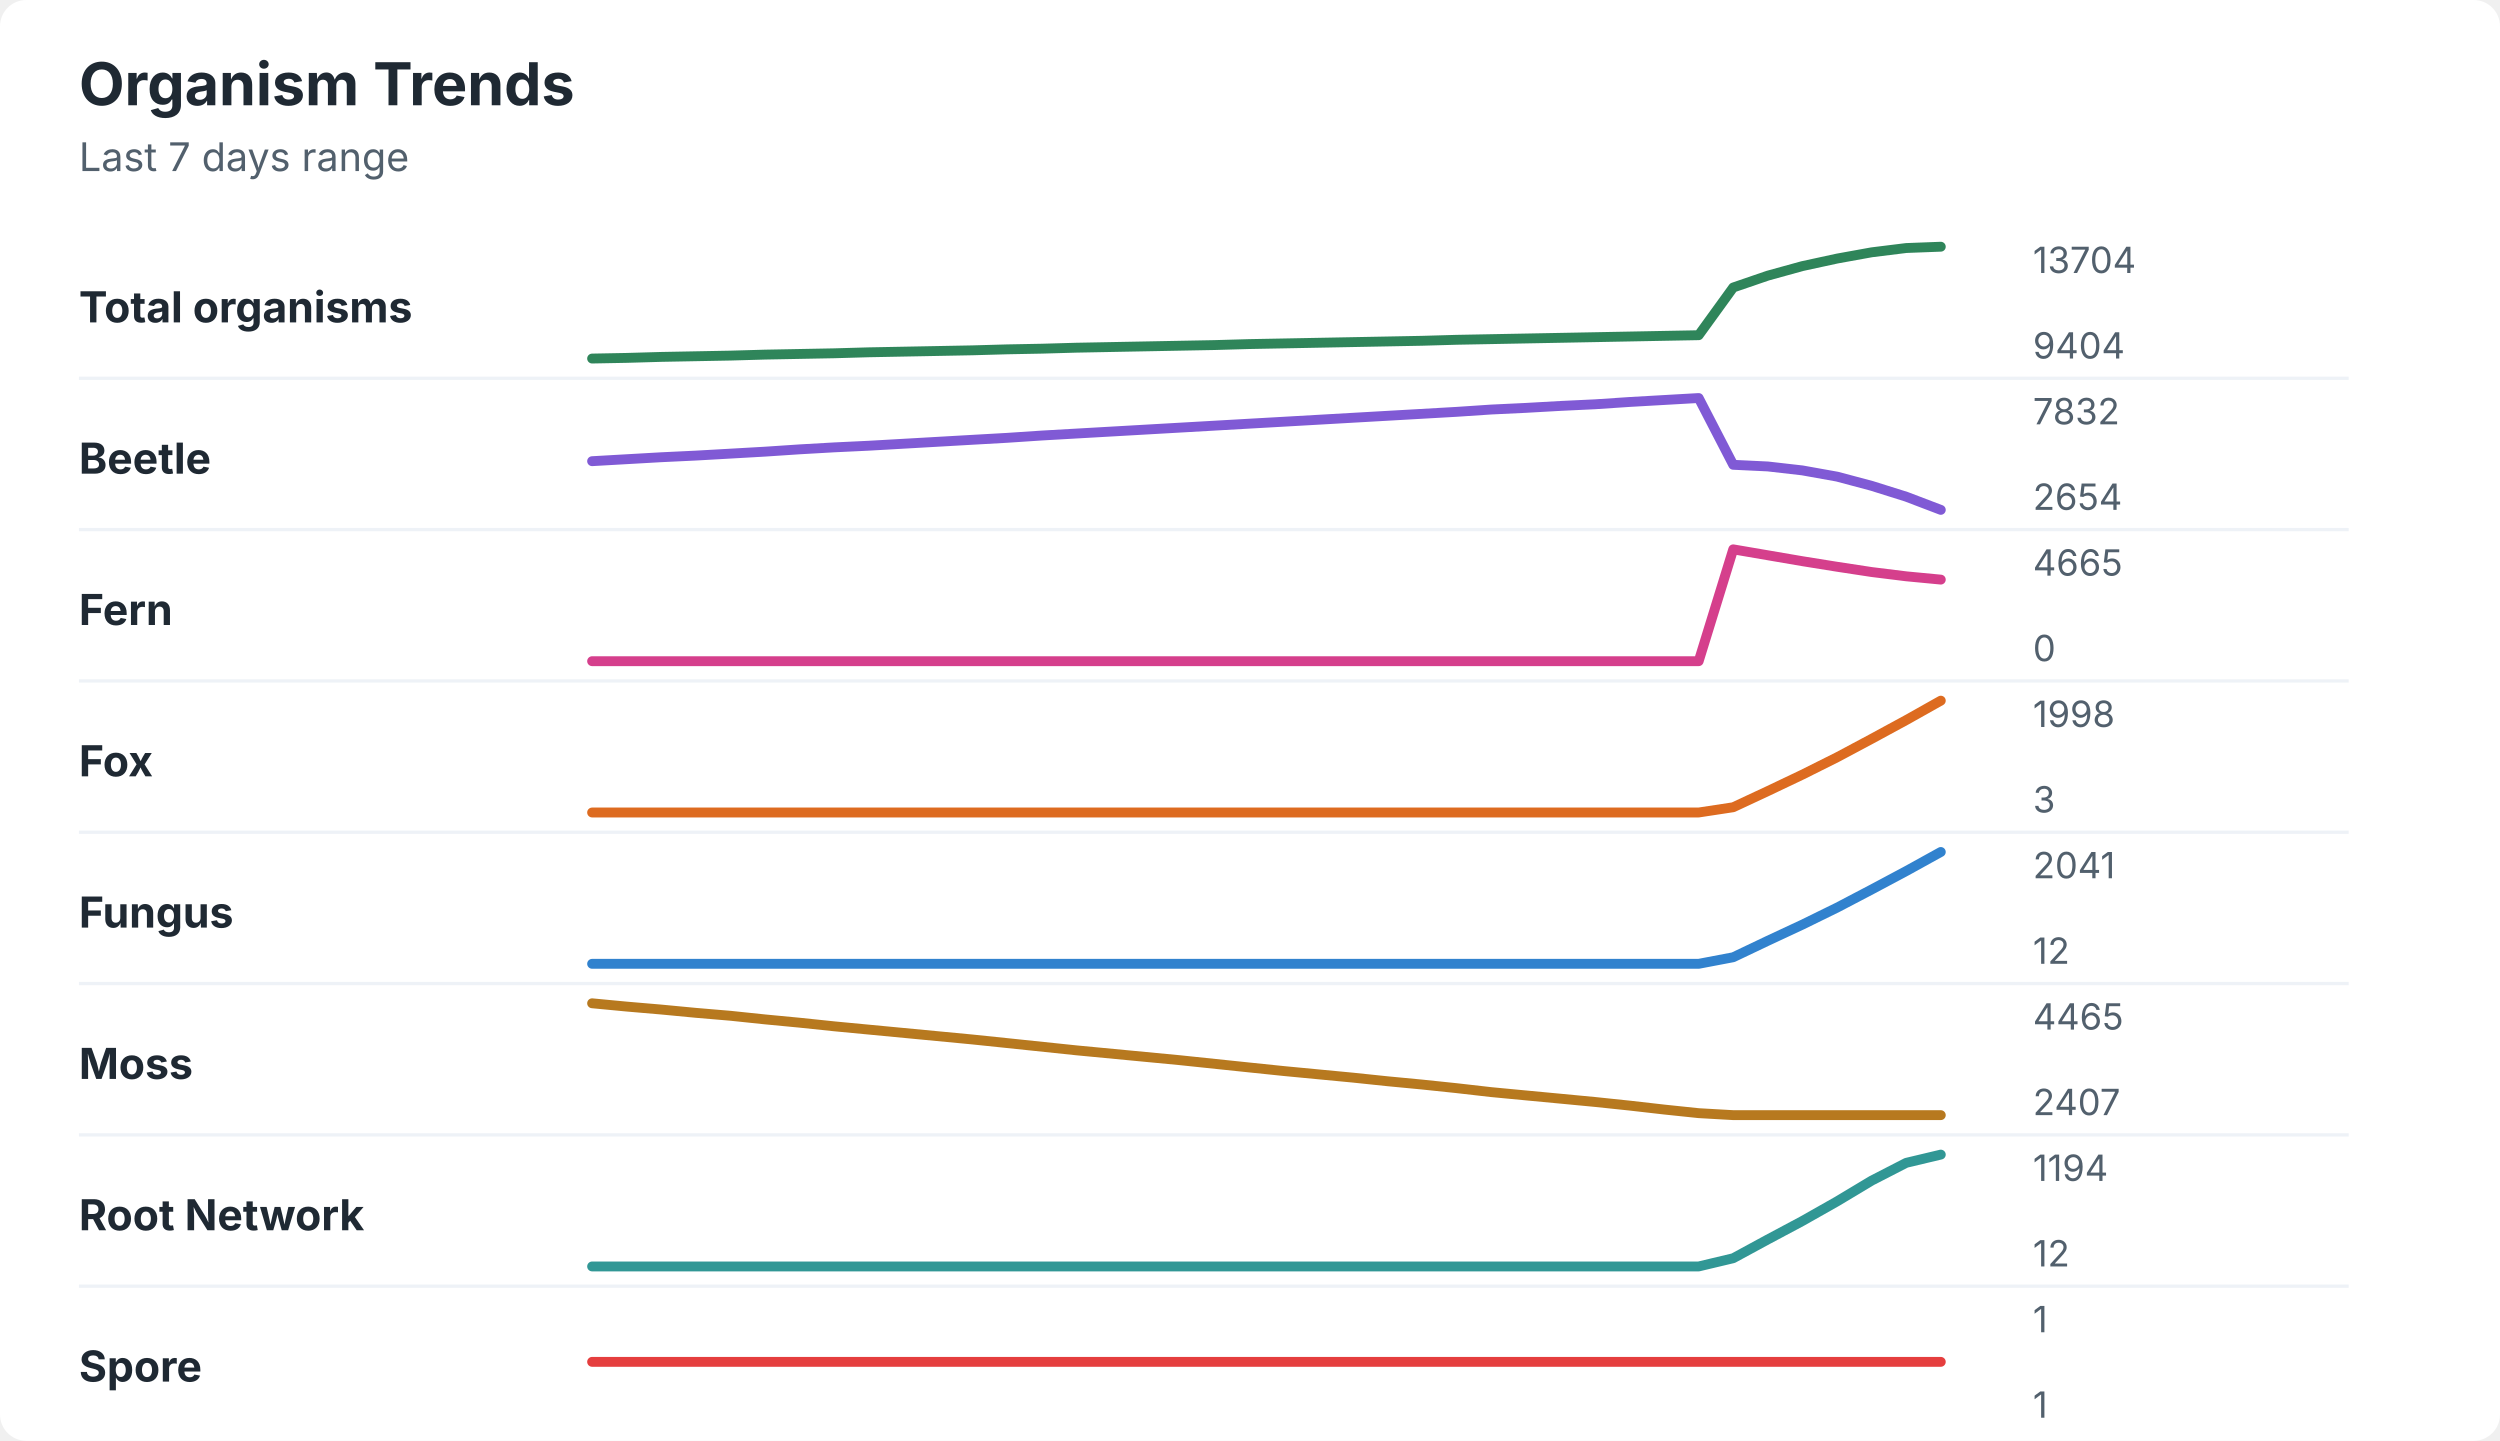
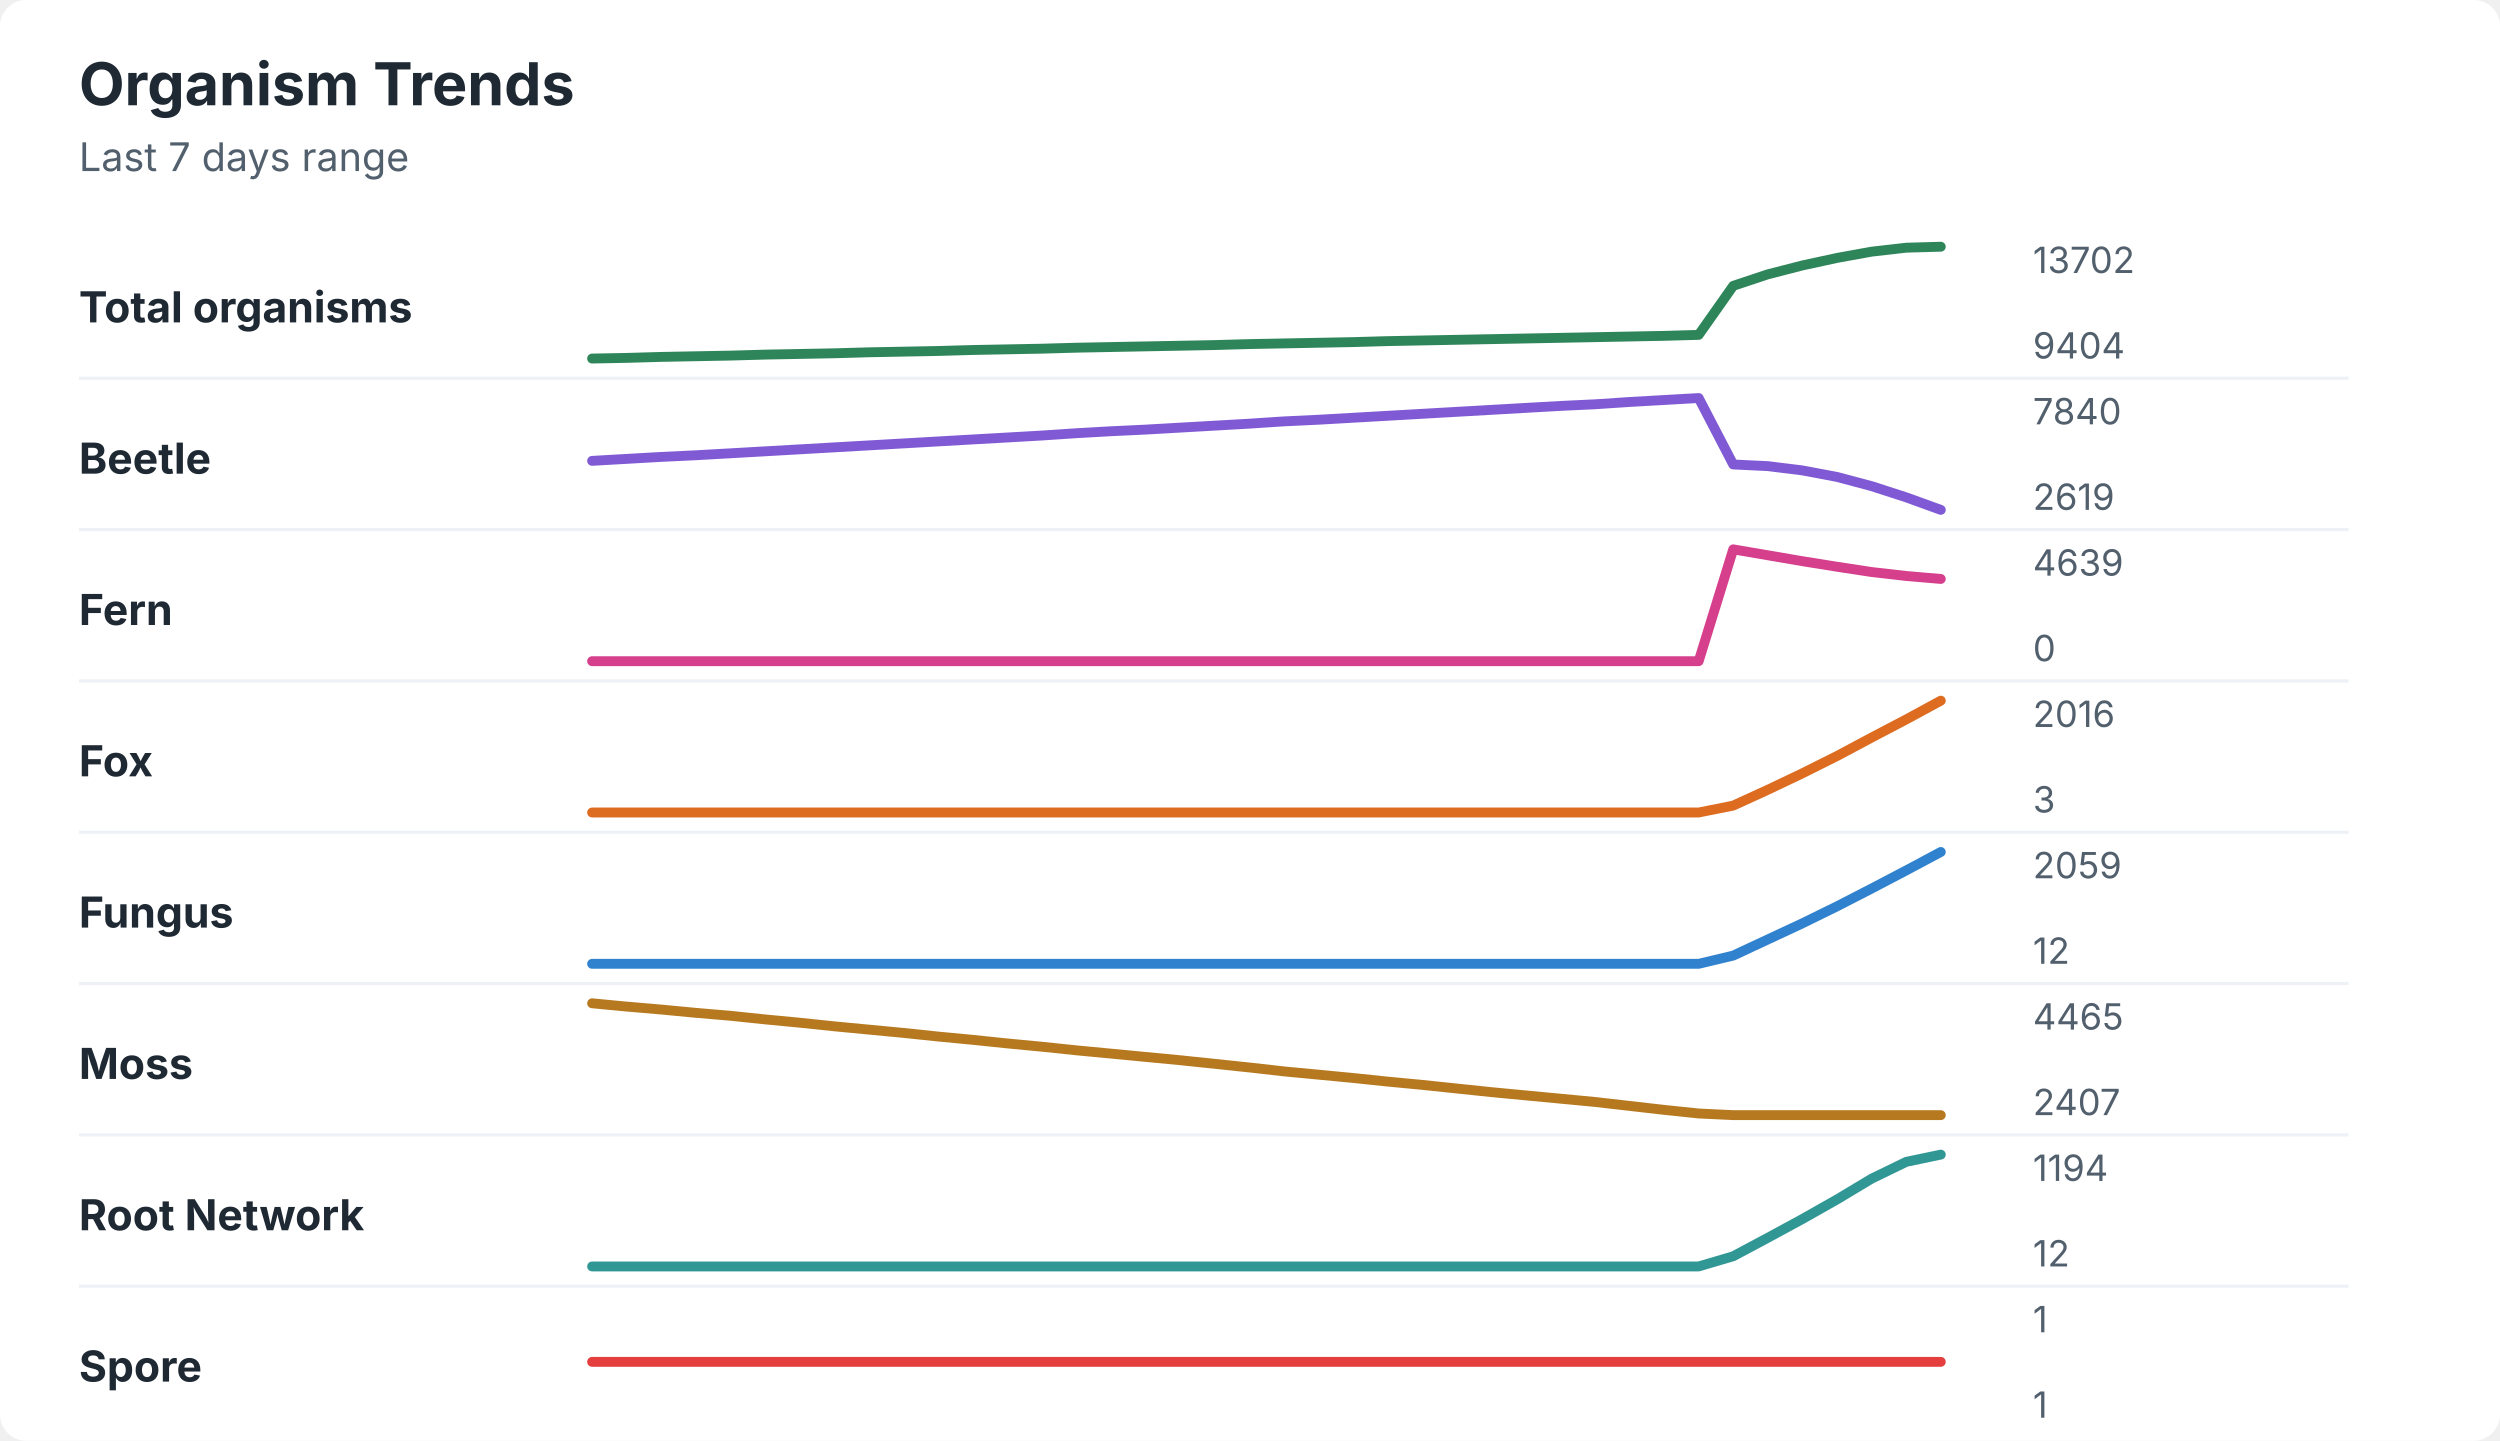
<svg xmlns="http://www.w3.org/2000/svg" width="760" height="438" viewBox="0 0 760 438" role="img" aria-labelledby="title desc">
  <rect width="760" height="438" rx="8" fill="#ffffff" />
  <style>
    text { font-family: -apple-system, BlinkMacSystemFont, "Segoe UI", sans-serif; }
    .title { font-size: 18px; font-weight: 700; fill: #1f2933; }
    .subtitle { font-size: 12px; fill: #52606d; }
    .label { font-size: 13px; font-weight: 650; fill: #1f2933; }
    .axis-value { font-size: 11px; fill: #52606d; }
    .separator { stroke: #eef2f7; stroke-width: 1; }
  </style>
  <text x="24" y="32" class="title">Organism Trends</text>
  <text x="24" y="52" class="subtitle">Last 7 days range</text>
  <text x="24" y="98" class="label">Total organisms</text>
-   <polyline points="180.0,109.0 190.5,108.8 201.0,108.5 211.5,108.3 222.1,108.1 232.6,107.8 243.1,107.6 253.6,107.4 264.1,107.1 274.6,106.9 285.1,106.7 295.6,106.5 306.2,106.2 316.7,106.0 327.2,105.7 337.7,105.5 348.2,105.3 358.7,105.1 369.2,104.9 379.7,104.6 390.3,104.4 400.8,104.2 411.3,104.0 421.8,103.8 432.3,103.6 442.8,103.3 453.3,103.1 463.8,102.9 474.4,102.7 484.9,102.5 495.4,102.3 505.9,102.1 516.4,101.9 526.9,87.4 537.4,83.8 547.9,80.9 558.5,78.6 569.0,76.7 579.5,75.4 590.0,75.0 " fill="none" stroke="#2f855a" stroke-width="3" stroke-linecap="round" stroke-linejoin="round" />
-   <text x="618" y="83" class="axis-value">13704</text>
+   <polyline points="180.0,109.0 190.5,108.8 201.0,108.5 211.5,108.3 222.1,108.1 232.6,107.8 243.1,107.6 253.6,107.4 264.1,107.1 274.6,106.9 285.1,106.7 295.6,106.4 306.2,106.2 316.7,106.0 327.2,105.7 337.7,105.5 348.2,105.3 358.7,105.1 369.2,104.9 379.7,104.6 390.3,104.4 400.8,104.2 411.3,104.0 421.8,103.7 432.3,103.5 442.8,103.3 453.3,103.1 463.8,102.9 474.4,102.7 484.9,102.5 495.4,102.3 505.9,102.1 516.4,101.8 526.9,86.9 537.4,83.4 547.9,80.7 558.5,78.4 569.0,76.5 579.5,75.3 590.0,75.0 " fill="none" stroke="#2f855a" stroke-width="3" stroke-linecap="round" stroke-linejoin="round" />
+   <text x="618" y="83" class="axis-value">13702</text>
  <text x="618" y="109" class="axis-value">9404</text>
  <line x1="24" y1="115.0" x2="714" y2="115.0" class="separator" />
  <text x="24" y="144" class="label">Beetle</text>
-   <polyline points="180.0,140.2 190.5,139.6 201.0,139.0 211.5,138.5 222.1,137.9 232.6,137.3 243.1,136.6 253.6,136.0 264.1,135.5 274.6,134.9 285.1,134.3 295.6,133.7 306.2,133.1 316.7,132.4 327.2,131.8 337.7,131.2 348.2,130.6 358.7,130.0 369.2,129.4 379.7,128.8 390.3,128.2 400.8,127.6 411.3,127.0 421.8,126.4 432.3,125.8 442.8,125.2 453.3,124.5 463.8,124.0 474.4,123.4 484.9,122.9 495.4,122.2 505.9,121.6 516.4,121.0 526.9,141.3 537.4,141.8 547.9,143.0 558.5,144.9 569.0,147.7 579.5,151.0 590.0,155.0 " fill="none" stroke="#805ad5" stroke-width="3" stroke-linecap="round" stroke-linejoin="round" />
-   <text x="618" y="129" class="axis-value">7832</text>
-   <text x="618" y="155" class="axis-value">2654</text>
+   <polyline points="180.0,140.1 190.5,139.5 201.0,138.9 211.5,138.4 222.1,137.8 232.6,137.2 243.1,136.6 253.6,136.0 264.1,135.4 274.6,134.8 285.1,134.2 295.6,133.6 306.2,133.0 316.7,132.4 327.2,131.7 337.7,131.1 348.2,130.6 358.7,130.0 369.2,129.4 379.7,128.8 390.3,128.1 400.8,127.6 411.3,127.0 421.8,126.4 432.3,125.8 442.8,125.2 453.3,124.6 463.8,124.0 474.4,123.4 484.9,122.9 495.4,122.2 505.9,121.6 516.4,121.0 526.9,141.2 537.4,141.7 547.9,143.0 558.5,145.0 569.0,147.8 579.5,151.2 590.0,155.0 " fill="none" stroke="#805ad5" stroke-width="3" stroke-linecap="round" stroke-linejoin="round" />
+   <text x="618" y="129" class="axis-value">7840</text>
+   <text x="618" y="155" class="axis-value">2619</text>
  <line x1="24" y1="161.0" x2="714" y2="161.0" class="separator" />
  <text x="24" y="190" class="label">Fern</text>
-   <polyline points="180.0,201.0 190.5,201.0 201.0,201.0 211.5,201.0 222.1,201.0 232.6,201.0 243.1,201.0 253.6,201.0 264.1,201.0 274.6,201.0 285.1,201.0 295.6,201.0 306.2,201.0 316.7,201.0 327.2,201.0 337.7,201.0 348.2,201.0 358.7,201.0 369.2,201.0 379.7,201.0 390.3,201.0 400.8,201.0 411.3,201.0 421.8,201.0 432.3,201.0 442.8,201.0 453.3,201.0 463.8,201.0 474.4,201.0 484.9,201.0 495.4,201.0 505.9,201.0 516.4,201.0 526.9,167.0 537.4,168.8 547.9,170.6 558.5,172.3 569.0,173.9 579.5,175.2 590.0,176.2 " fill="none" stroke="#d53f8c" stroke-width="3" stroke-linecap="round" stroke-linejoin="round" />
-   <text x="618" y="175" class="axis-value">4665</text>
+   <polyline points="180.0,201.0 190.5,201.0 201.0,201.0 211.5,201.0 222.1,201.0 232.6,201.0 243.1,201.0 253.6,201.0 264.1,201.0 274.6,201.0 285.1,201.0 295.6,201.0 306.2,201.0 316.7,201.0 327.2,201.0 337.7,201.0 348.2,201.0 358.7,201.0 369.2,201.0 379.7,201.0 390.3,201.0 400.8,201.0 411.3,201.0 421.8,201.0 432.3,201.0 442.8,201.0 453.3,201.0 463.8,201.0 474.4,201.0 484.9,201.0 495.4,201.0 505.9,201.0 516.4,201.0 526.9,167.0 537.4,168.8 547.9,170.6 558.5,172.3 569.0,173.9 579.5,175.1 590.0,176.0 " fill="none" stroke="#d53f8c" stroke-width="3" stroke-linecap="round" stroke-linejoin="round" />
+   <text x="618" y="175" class="axis-value">4639</text>
  <text x="618" y="201" class="axis-value">0</text>
  <line x1="24" y1="207.0" x2="714" y2="207.0" class="separator" />
  <text x="24" y="236" class="label">Fox</text>
-   <polyline points="180.0,247.0 190.5,247.0 201.0,247.0 211.5,247.0 222.1,247.0 232.6,247.0 243.1,247.0 253.6,247.0 264.1,247.0 274.6,247.0 285.1,247.0 295.6,247.0 306.2,247.0 316.7,247.0 327.2,247.0 337.7,247.0 348.2,247.0 358.7,247.0 369.2,247.0 379.7,247.0 390.3,247.0 400.8,247.0 411.3,247.0 421.8,247.0 432.3,247.0 442.8,247.0 453.3,247.0 463.8,247.0 474.4,247.0 484.9,247.0 495.4,247.0 505.9,247.0 516.4,247.0 526.9,245.4 537.4,240.5 547.9,235.5 558.5,230.2 569.0,224.6 579.5,218.9 590.0,213.0 " fill="none" stroke="#dd6b20" stroke-width="3" stroke-linecap="round" stroke-linejoin="round" />
-   <text x="618" y="221" class="axis-value">1998</text>
+   <polyline points="180.0,247.0 190.5,247.0 201.0,247.0 211.5,247.0 222.1,247.0 232.6,247.0 243.1,247.0 253.6,247.0 264.1,247.0 274.6,247.0 285.1,247.0 295.6,247.0 306.2,247.0 316.7,247.0 327.2,247.0 337.7,247.0 348.2,247.0 358.7,247.0 369.2,247.0 379.7,247.0 390.3,247.0 400.8,247.0 411.3,247.0 421.8,247.0 432.3,247.0 442.8,247.0 453.3,247.0 463.8,247.0 474.4,247.0 484.9,247.0 495.4,247.0 505.9,247.0 516.4,247.0 526.9,244.9 537.4,240.1 547.9,235.1 558.5,229.8 569.0,224.2 579.5,218.7 590.0,213.0 " fill="none" stroke="#dd6b20" stroke-width="3" stroke-linecap="round" stroke-linejoin="round" />
+   <text x="618" y="221" class="axis-value">2016</text>
  <text x="618" y="247" class="axis-value">3</text>
  <line x1="24" y1="253.0" x2="714" y2="253.0" class="separator" />
  <text x="24" y="282" class="label">Fungus</text>
-   <polyline points="180.0,293.0 190.5,293.0 201.0,293.0 211.5,293.0 222.1,293.0 232.6,293.0 243.1,293.0 253.6,293.0 264.1,293.0 274.6,293.0 285.1,293.0 295.6,293.0 306.2,293.0 316.7,293.0 327.2,293.0 337.7,293.0 348.2,293.0 358.7,293.0 369.2,293.0 379.7,293.0 390.3,293.0 400.8,293.0 411.3,293.0 421.8,293.0 432.3,293.0 442.8,293.0 453.3,293.0 463.8,293.0 474.4,293.0 484.9,293.0 495.4,293.0 505.9,293.0 516.4,293.0 526.9,291.0 537.4,286.0 547.9,281.1 558.5,275.9 569.0,270.4 579.5,264.8 590.0,259.0 " fill="none" stroke="#3182ce" stroke-width="3" stroke-linecap="round" stroke-linejoin="round" />
-   <text x="618" y="267" class="axis-value">2041</text>
+   <polyline points="180.0,293.0 190.5,293.0 201.0,293.0 211.5,293.0 222.1,293.0 232.6,293.0 243.1,293.0 253.6,293.0 264.1,293.0 274.6,293.0 285.1,293.0 295.6,293.0 306.2,293.0 316.7,293.0 327.2,293.0 337.7,293.0 348.2,293.0 358.7,293.0 369.2,293.0 379.7,293.0 390.3,293.0 400.8,293.0 411.3,293.0 421.8,293.0 432.3,293.0 442.8,293.0 453.3,293.0 463.8,293.0 474.4,293.0 484.9,293.0 495.4,293.0 505.9,293.0 516.4,293.0 526.9,290.5 537.4,285.6 547.9,280.7 558.5,275.5 569.0,270.1 579.5,264.6 590.0,259.0 " fill="none" stroke="#3182ce" stroke-width="3" stroke-linecap="round" stroke-linejoin="round" />
+   <text x="618" y="267" class="axis-value">2059</text>
  <text x="618" y="293" class="axis-value">12</text>
  <line x1="24" y1="299.0" x2="714" y2="299.0" class="separator" />
  <text x="24" y="328" class="label">Moss</text>
-   <polyline points="180.0,305.0 190.5,306.0 201.0,306.9 211.5,307.9 222.1,308.8 232.6,309.9 243.1,310.9 253.6,312.0 264.1,313.0 274.6,314.0 285.1,315.0 295.6,316.0 306.2,317.1 316.7,318.2 327.2,319.3 337.7,320.3 348.2,321.3 358.7,322.3 369.2,323.4 379.7,324.5 390.3,325.6 400.8,326.6 411.3,327.6 421.8,328.7 432.3,329.7 442.8,330.8 453.3,332.0 463.8,333.0 474.4,334.0 484.9,335.0 495.4,336.1 505.9,337.3 516.4,338.4 526.9,339.0 537.4,339.0 547.9,339.0 558.5,339.0 569.0,339.0 579.5,339.0 590.0,339.0 " fill="none" stroke="#b7791f" stroke-width="3" stroke-linecap="round" stroke-linejoin="round" />
+   <polyline points="180.0,305.0 190.5,306.0 201.0,306.9 211.5,307.9 222.1,308.8 232.6,309.9 243.1,310.9 253.6,312.0 264.1,313.0 274.6,314.0 285.1,315.1 295.6,316.1 306.2,317.2 316.7,318.2 327.2,319.3 337.7,320.3 348.2,321.3 358.7,322.3 369.2,323.4 379.7,324.5 390.3,325.7 400.8,326.7 411.3,327.7 421.8,328.8 432.3,329.8 442.8,330.9 453.3,332.0 463.8,333.0 474.4,334.0 484.9,335.0 495.4,336.2 505.9,337.4 516.4,338.5 526.9,339.0 537.4,339.0 547.9,339.0 558.5,339.0 569.0,339.0 579.5,339.0 590.0,339.0 " fill="none" stroke="#b7791f" stroke-width="3" stroke-linecap="round" stroke-linejoin="round" />
  <text x="618" y="313" class="axis-value">4465</text>
  <text x="618" y="339" class="axis-value">2407</text>
  <line x1="24" y1="345.0" x2="714" y2="345.0" class="separator" />
  <text x="24" y="374" class="label">Root Network</text>
-   <polyline points="180.0,385.0 190.5,385.0 201.0,385.0 211.5,385.0 222.1,385.0 232.6,385.0 243.1,385.0 253.6,385.0 264.1,385.0 274.6,385.0 285.1,385.0 295.6,385.0 306.2,385.0 316.7,385.0 327.2,385.0 337.7,385.0 348.2,385.0 358.7,385.0 369.2,385.0 379.7,385.0 390.3,385.0 400.8,385.0 411.3,385.0 421.8,385.0 432.3,385.0 442.8,385.0 453.3,385.0 463.8,385.0 474.4,385.0 484.9,385.0 495.4,385.0 505.9,385.0 516.4,385.0 526.9,382.5 537.4,376.8 547.9,371.2 558.5,365.2 569.0,358.9 579.5,353.5 590.0,351.0 " fill="none" stroke="#319795" stroke-width="3" stroke-linecap="round" stroke-linejoin="round" />
+   <polyline points="180.0,385.0 190.5,385.0 201.0,385.0 211.5,385.0 222.1,385.0 232.6,385.0 243.1,385.0 253.6,385.0 264.1,385.0 274.6,385.0 285.1,385.0 295.6,385.0 306.2,385.0 316.7,385.0 327.2,385.0 337.7,385.0 348.2,385.0 358.7,385.0 369.2,385.0 379.7,385.0 390.3,385.0 400.8,385.0 411.3,385.0 421.8,385.0 432.3,385.0 442.8,385.0 453.3,385.0 463.8,385.0 474.4,385.0 484.9,385.0 495.4,385.0 505.9,385.0 516.4,385.0 526.9,381.9 537.4,376.3 547.9,370.6 558.5,364.6 569.0,358.3 579.5,353.2 590.0,351.0 " fill="none" stroke="#319795" stroke-width="3" stroke-linecap="round" stroke-linejoin="round" />
  <text x="618" y="359" class="axis-value">1194</text>
  <text x="618" y="385" class="axis-value">12</text>
  <line x1="24" y1="391.0" x2="714" y2="391.0" class="separator" />
  <text x="24" y="420" class="label">Spore</text>
  <polyline points="180.0,414.0 190.5,414.0 201.0,414.0 211.5,414.0 222.1,414.0 232.6,414.0 243.1,414.0 253.6,414.0 264.1,414.0 274.6,414.0 285.1,414.0 295.6,414.0 306.2,414.0 316.7,414.0 327.2,414.0 337.7,414.0 348.2,414.0 358.7,414.0 369.2,414.0 379.7,414.0 390.3,414.0 400.8,414.0 411.3,414.0 421.8,414.0 432.3,414.0 442.8,414.0 453.3,414.0 463.8,414.0 474.4,414.0 484.9,414.0 495.4,414.0 505.9,414.0 516.4,414.0 526.9,414.0 537.4,414.0 547.9,414.0 558.5,414.0 569.0,414.0 579.5,414.0 590.0,414.0 " fill="none" stroke="#e53e3e" stroke-width="3" stroke-linecap="round" stroke-linejoin="round" />
  <text x="618" y="405" class="axis-value">1</text>
  <text x="618" y="431" class="axis-value">1</text>
</svg>
